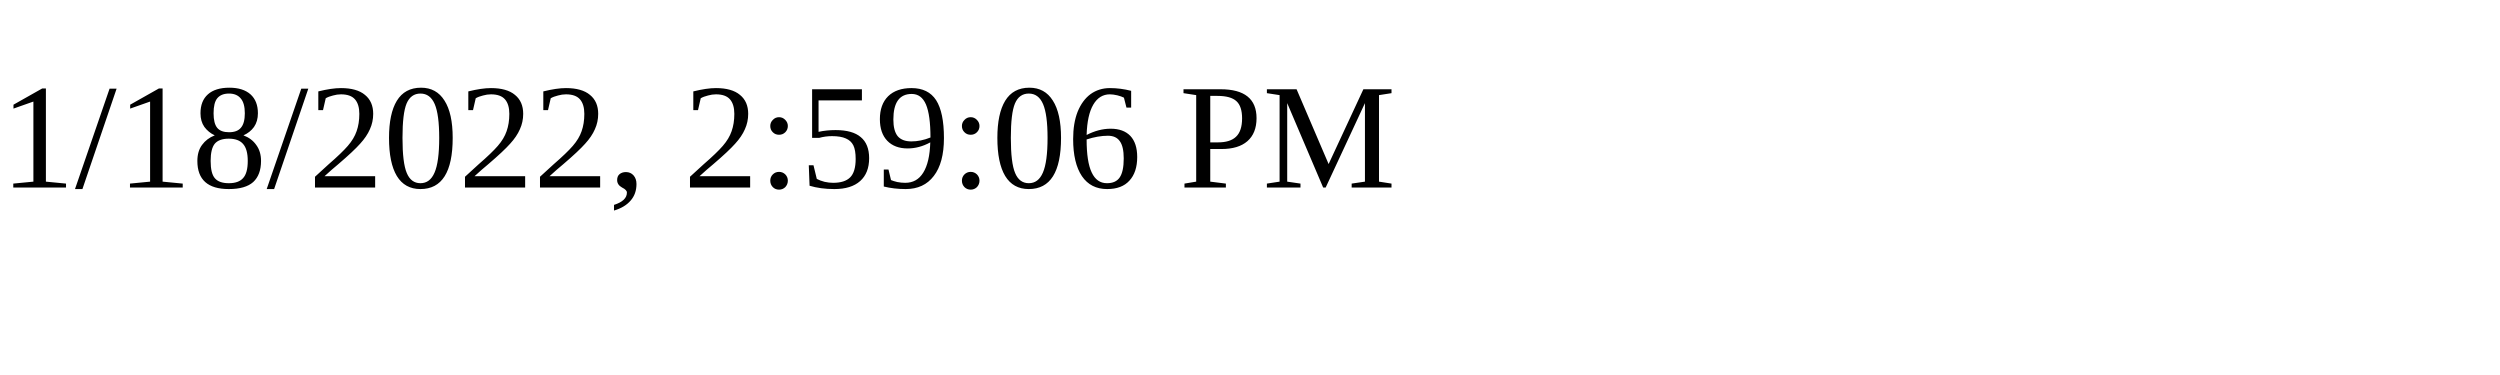
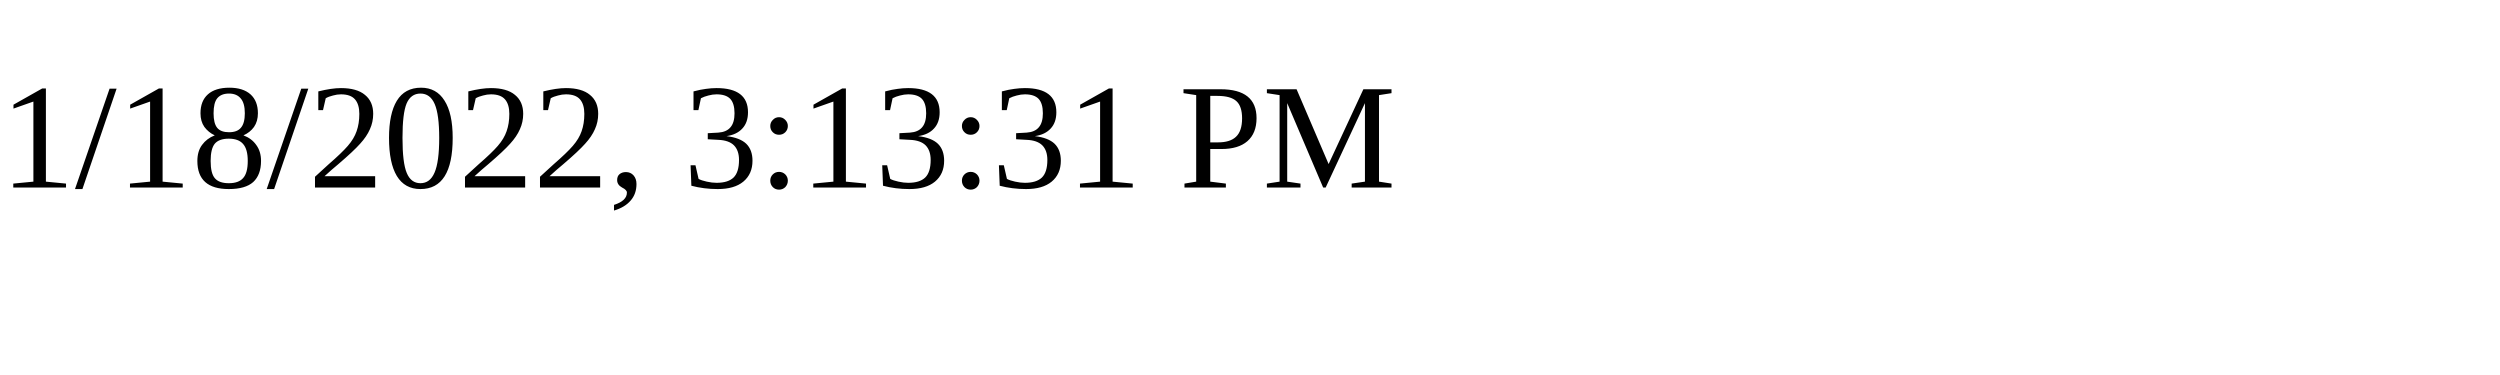
<svg xmlns="http://www.w3.org/2000/svg" height="30" width="200">
-   <text x="0" y="15">1/18/2022, 2:59:06 PM</text>
+   <text x="0" y="15">1/18/2022, 3:13:31 PM</text>
</svg>
